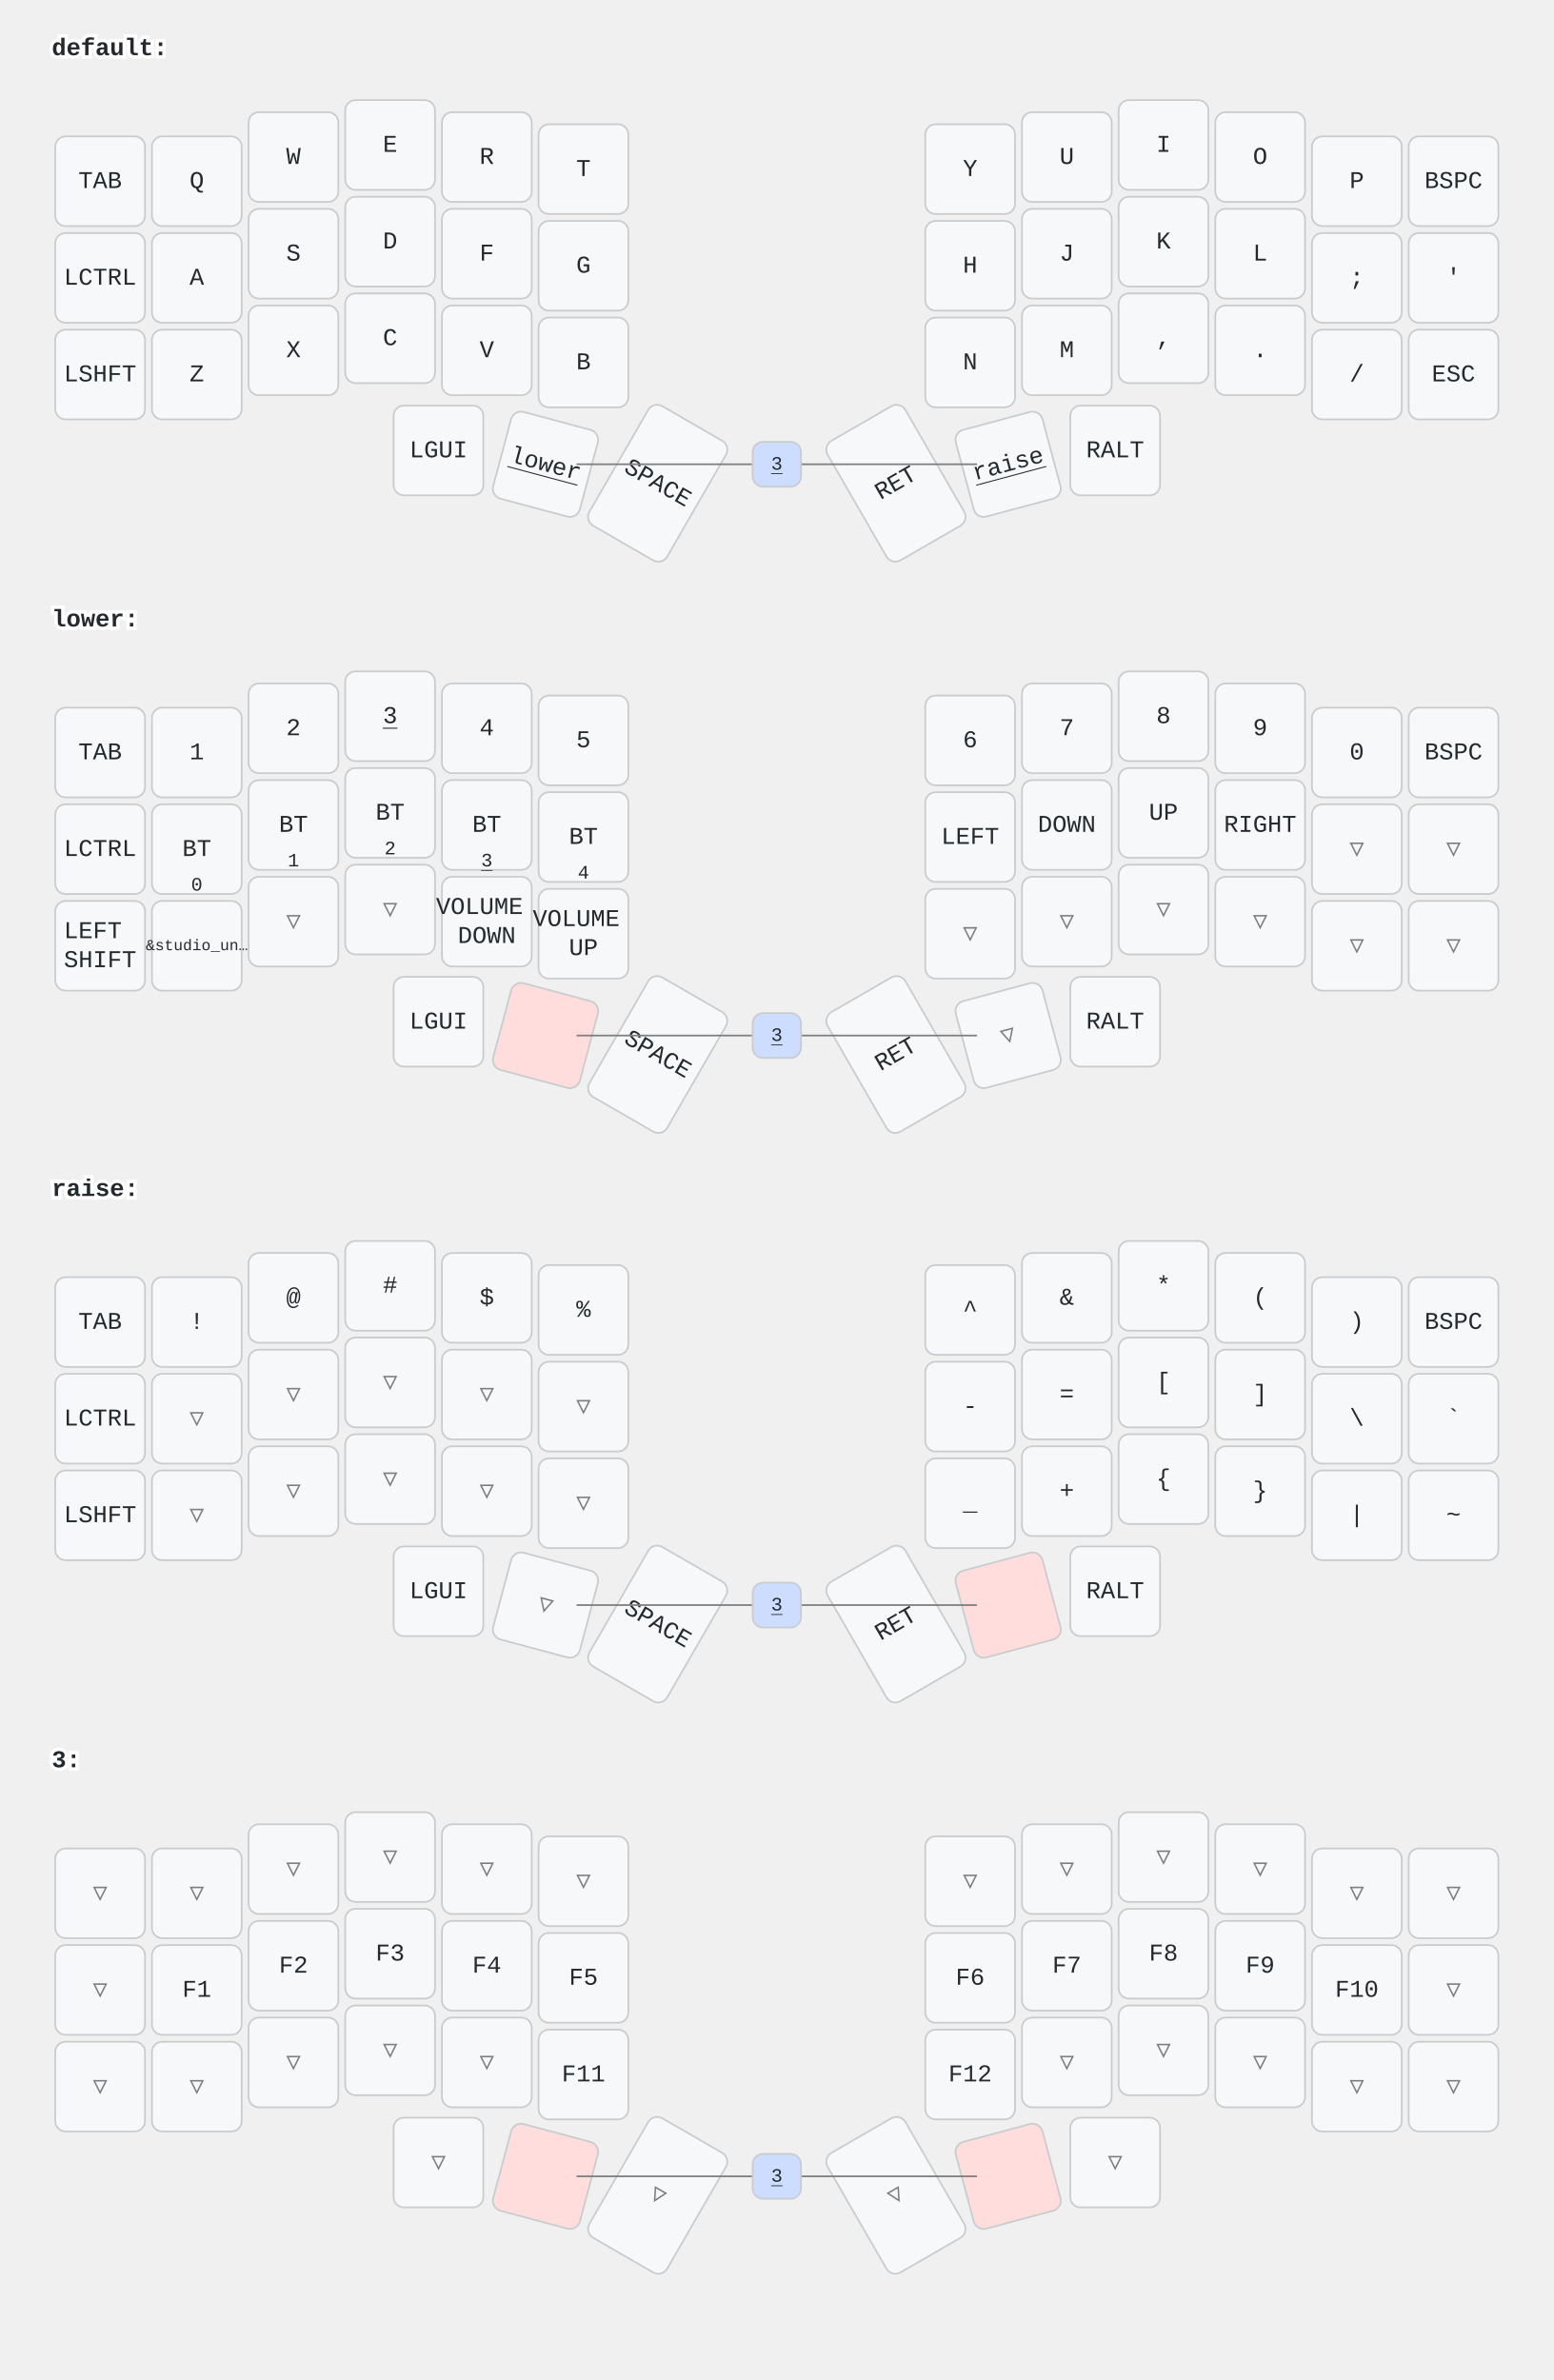
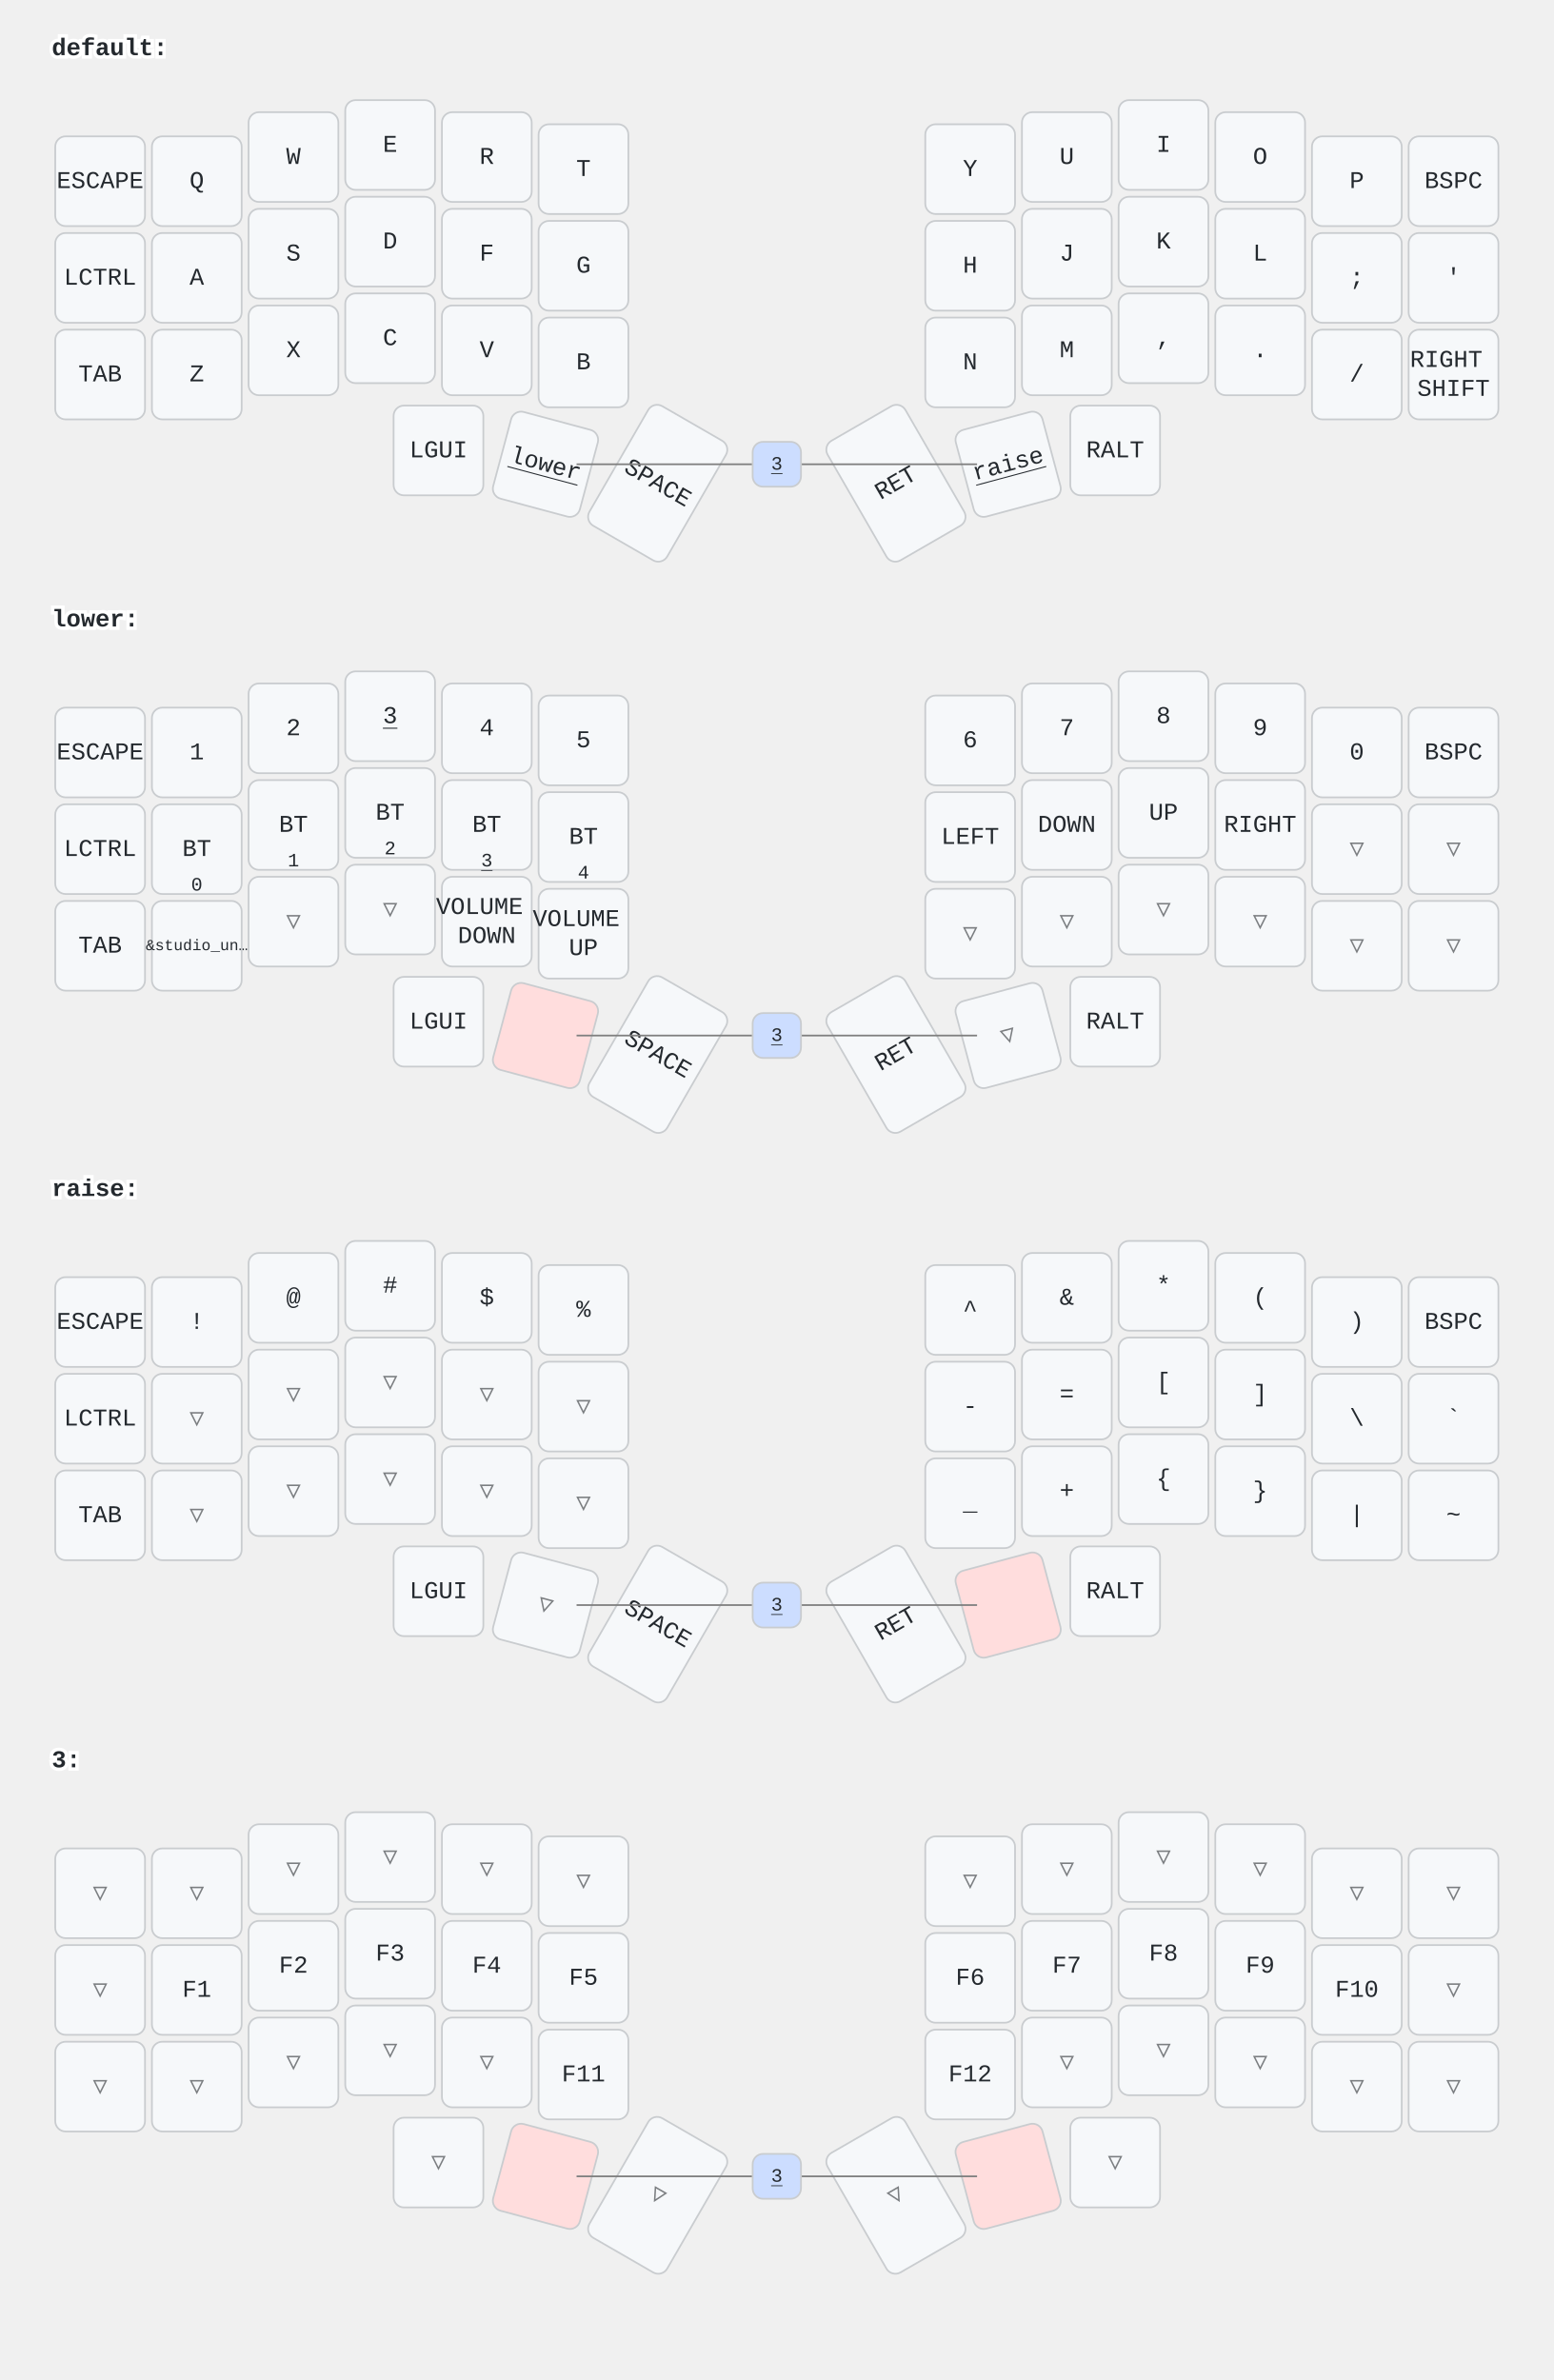
<svg xmlns="http://www.w3.org/2000/svg" width="900" height="1379" viewBox="0 0 900 1379" class="keymap">
  <style>/* inherit to force styles through use tags */
svg path {
    fill: inherit;
}

/* font and background color specifications */
svg.keymap {
    font-family: SFMono-Regular,Consolas,Liberation Mono,Menlo,monospace;
    font-size: 14px;
    font-kerning: normal;
    text-rendering: optimizeLegibility;
    fill: #24292e;
}

/* default key styling */
rect.key {
    fill: #f6f8fa;
}

rect.key, rect.combo {
    stroke: #c9cccf;
    stroke-width: 1;
}

/* default key side styling, only used is draw_key_sides is set */
rect.side {
    filter: brightness(90%);
}

/* color accent for combo boxes */
rect.combo, rect.combo-separate {
    fill: #cdf;
}

/* color accent for held keys */
rect.held, rect.combo.held {
    fill: #fdd;
}

/* color accent for ghost (optional) keys */
rect.ghost, rect.combo.ghost {
    stroke-dasharray: 4, 4;
    stroke-width: 2;
}

text {
    text-anchor: middle;
    dominant-baseline: middle;
}

/* styling for layer labels */
text.label {
    font-weight: bold;
    text-anchor: start;
    stroke: white;
    stroke-width: 4;
    paint-order: stroke;
}

/* styling for optional footer */
text.footer {
    text-anchor: end;
    dominant-baseline: auto;
    stroke: white;
    stroke-width: 4;
    paint-order: stroke;
}

/* styling for combo tap, and key non-tap label text */
text.combo, text.hold, text.shifted, text.left, text.right {
    font-size: 11px;
}

text.hold {
    text-anchor: middle;
    dominant-baseline: auto;
}

text.shifted {
    text-anchor: middle;
    dominant-baseline: hanging;
}

text.left {
    text-anchor: start;
}

text.right {
    text-anchor: end;
}

text.layer-activator {
    text-decoration: underline;
}

/* styling for hold/shifted label text in combo box */
text.combo.hold, text.combo.shifted, text.combo.left, text.combo.right {
    font-size: 8px;
}

/* lighter symbol for transparent keys */
text.trans {
    fill: #7b7e81;
}

/* styling for combo dendrons */
path.combo {
    stroke-width: 1;
    stroke: gray;
    fill: none;
}

/* Start Tabler Icons Cleanup */
/* cannot use height/width with glyphs */
.icon-tabler &gt; path {
    fill: inherit;
    stroke: inherit;
    stroke-width: 2;
}
/* hide tabler's default box */
.icon-tabler &gt; path[stroke="none"][fill="none"] {
    visibility: hidden;
}
/* End Tabler Icons Cleanup */
</style>
  <g transform="translate(30, 0)" class="layer-default">
    <text x="0" y="28" class="label" id="default">default:</text>
    <g transform="translate(0, 56)">
      <g transform="translate(28, 49)" class="key keypos-0">
        <rect rx="6" ry="6" x="-26" y="-26" width="52" height="52" class="key" />
+         <text x="0" y="0" class="key tap">ESCAPE</text>
+       </g>
+       <g transform="translate(84, 49)" class="key keypos-1">
+         <rect rx="6" ry="6" x="-26" y="-26" width="52" height="52" class="key" />
+         <text x="0" y="0" class="key tap">Q</text>
+       </g>
+       <g transform="translate(140, 35)" class="key keypos-2">
+         <rect rx="6" ry="6" x="-26" y="-26" width="52" height="52" class="key" />
+         <text x="0" y="0" class="key tap">W</text>
+       </g>
+       <g transform="translate(196, 28)" class="key keypos-3">
+         <rect rx="6" ry="6" x="-26" y="-26" width="52" height="52" class="key" />
+         <text x="0" y="0" class="key tap">E</text>
+       </g>
+       <g transform="translate(252, 35)" class="key keypos-4">
+         <rect rx="6" ry="6" x="-26" y="-26" width="52" height="52" class="key" />
+         <text x="0" y="0" class="key tap">R</text>
+       </g>
+       <g transform="translate(308, 42)" class="key keypos-5">
+         <rect rx="6" ry="6" x="-26" y="-26" width="52" height="52" class="key" />
+         <text x="0" y="0" class="key tap">T</text>
+       </g>
+       <g transform="translate(532, 42)" class="key keypos-6">
+         <rect rx="6" ry="6" x="-26" y="-26" width="52" height="52" class="key" />
+         <text x="0" y="0" class="key tap">Y</text>
+       </g>
+       <g transform="translate(588, 35)" class="key keypos-7">
+         <rect rx="6" ry="6" x="-26" y="-26" width="52" height="52" class="key" />
+         <text x="0" y="0" class="key tap">U</text>
+       </g>
+       <g transform="translate(644, 28)" class="key keypos-8">
+         <rect rx="6" ry="6" x="-26" y="-26" width="52" height="52" class="key" />
+         <text x="0" y="0" class="key tap">I</text>
+       </g>
+       <g transform="translate(700, 35)" class="key keypos-9">
+         <rect rx="6" ry="6" x="-26" y="-26" width="52" height="52" class="key" />
+         <text x="0" y="0" class="key tap">O</text>
+       </g>
+       <g transform="translate(756, 49)" class="key keypos-10">
+         <rect rx="6" ry="6" x="-26" y="-26" width="52" height="52" class="key" />
+         <text x="0" y="0" class="key tap">P</text>
+       </g>
+       <g transform="translate(812, 49)" class="key keypos-11">
+         <rect rx="6" ry="6" x="-26" y="-26" width="52" height="52" class="key" />
+         <text x="0" y="0" class="key tap">BSPC</text>
+       </g>
+       <g transform="translate(28, 105)" class="key keypos-12">
+         <rect rx="6" ry="6" x="-26" y="-26" width="52" height="52" class="key" />
+         <text x="0" y="0" class="key tap">LCTRL</text>
+       </g>
+       <g transform="translate(84, 105)" class="key keypos-13">
+         <rect rx="6" ry="6" x="-26" y="-26" width="52" height="52" class="key" />
+         <text x="0" y="0" class="key tap">A</text>
+       </g>
+       <g transform="translate(140, 91)" class="key keypos-14">
+         <rect rx="6" ry="6" x="-26" y="-26" width="52" height="52" class="key" />
+         <text x="0" y="0" class="key tap">S</text>
+       </g>
+       <g transform="translate(196, 84)" class="key keypos-15">
+         <rect rx="6" ry="6" x="-26" y="-26" width="52" height="52" class="key" />
+         <text x="0" y="0" class="key tap">D</text>
+       </g>
+       <g transform="translate(252, 91)" class="key keypos-16">
+         <rect rx="6" ry="6" x="-26" y="-26" width="52" height="52" class="key" />
+         <text x="0" y="0" class="key tap">F</text>
+       </g>
+       <g transform="translate(308, 98)" class="key keypos-17">
+         <rect rx="6" ry="6" x="-26" y="-26" width="52" height="52" class="key" />
+         <text x="0" y="0" class="key tap">G</text>
+       </g>
+       <g transform="translate(532, 98)" class="key keypos-18">
+         <rect rx="6" ry="6" x="-26" y="-26" width="52" height="52" class="key" />
+         <text x="0" y="0" class="key tap">H</text>
+       </g>
+       <g transform="translate(588, 91)" class="key keypos-19">
+         <rect rx="6" ry="6" x="-26" y="-26" width="52" height="52" class="key" />
+         <text x="0" y="0" class="key tap">J</text>
+       </g>
+       <g transform="translate(644, 84)" class="key keypos-20">
+         <rect rx="6" ry="6" x="-26" y="-26" width="52" height="52" class="key" />
+         <text x="0" y="0" class="key tap">K</text>
+       </g>
+       <g transform="translate(700, 91)" class="key keypos-21">
+         <rect rx="6" ry="6" x="-26" y="-26" width="52" height="52" class="key" />
+         <text x="0" y="0" class="key tap">L</text>
+       </g>
+       <g transform="translate(756, 105)" class="key keypos-22">
+         <rect rx="6" ry="6" x="-26" y="-26" width="52" height="52" class="key" />
+         <text x="0" y="0" class="key tap">;</text>
+       </g>
+       <g transform="translate(812, 105)" class="key keypos-23">
+         <rect rx="6" ry="6" x="-26" y="-26" width="52" height="52" class="key" />
+         <text x="0" y="0" class="key tap">'</text>
+       </g>
+       <g transform="translate(28, 161)" class="key keypos-24">
+         <rect rx="6" ry="6" x="-26" y="-26" width="52" height="52" class="key" />
        <text x="0" y="0" class="key tap">TAB</text>
      </g>
-       <g transform="translate(84, 49)" class="key keypos-1">
-         <rect rx="6" ry="6" x="-26" y="-26" width="52" height="52" class="key" />
-         <text x="0" y="0" class="key tap">Q</text>
-       </g>
-       <g transform="translate(140, 35)" class="key keypos-2">
-         <rect rx="6" ry="6" x="-26" y="-26" width="52" height="52" class="key" />
-         <text x="0" y="0" class="key tap">W</text>
-       </g>
-       <g transform="translate(196, 28)" class="key keypos-3">
-         <rect rx="6" ry="6" x="-26" y="-26" width="52" height="52" class="key" />
-         <text x="0" y="0" class="key tap">E</text>
-       </g>
-       <g transform="translate(252, 35)" class="key keypos-4">
-         <rect rx="6" ry="6" x="-26" y="-26" width="52" height="52" class="key" />
-         <text x="0" y="0" class="key tap">R</text>
-       </g>
-       <g transform="translate(308, 42)" class="key keypos-5">
-         <rect rx="6" ry="6" x="-26" y="-26" width="52" height="52" class="key" />
-         <text x="0" y="0" class="key tap">T</text>
-       </g>
-       <g transform="translate(532, 42)" class="key keypos-6">
-         <rect rx="6" ry="6" x="-26" y="-26" width="52" height="52" class="key" />
-         <text x="0" y="0" class="key tap">Y</text>
-       </g>
-       <g transform="translate(588, 35)" class="key keypos-7">
-         <rect rx="6" ry="6" x="-26" y="-26" width="52" height="52" class="key" />
-         <text x="0" y="0" class="key tap">U</text>
-       </g>
-       <g transform="translate(644, 28)" class="key keypos-8">
-         <rect rx="6" ry="6" x="-26" y="-26" width="52" height="52" class="key" />
-         <text x="0" y="0" class="key tap">I</text>
-       </g>
-       <g transform="translate(700, 35)" class="key keypos-9">
-         <rect rx="6" ry="6" x="-26" y="-26" width="52" height="52" class="key" />
-         <text x="0" y="0" class="key tap">O</text>
-       </g>
-       <g transform="translate(756, 49)" class="key keypos-10">
-         <rect rx="6" ry="6" x="-26" y="-26" width="52" height="52" class="key" />
-         <text x="0" y="0" class="key tap">P</text>
-       </g>
-       <g transform="translate(812, 49)" class="key keypos-11">
-         <rect rx="6" ry="6" x="-26" y="-26" width="52" height="52" class="key" />
-         <text x="0" y="0" class="key tap">BSPC</text>
-       </g>
-       <g transform="translate(28, 105)" class="key keypos-12">
-         <rect rx="6" ry="6" x="-26" y="-26" width="52" height="52" class="key" />
-         <text x="0" y="0" class="key tap">LCTRL</text>
-       </g>
-       <g transform="translate(84, 105)" class="key keypos-13">
-         <rect rx="6" ry="6" x="-26" y="-26" width="52" height="52" class="key" />
-         <text x="0" y="0" class="key tap">A</text>
-       </g>
-       <g transform="translate(140, 91)" class="key keypos-14">
-         <rect rx="6" ry="6" x="-26" y="-26" width="52" height="52" class="key" />
-         <text x="0" y="0" class="key tap">S</text>
-       </g>
-       <g transform="translate(196, 84)" class="key keypos-15">
-         <rect rx="6" ry="6" x="-26" y="-26" width="52" height="52" class="key" />
-         <text x="0" y="0" class="key tap">D</text>
-       </g>
-       <g transform="translate(252, 91)" class="key keypos-16">
-         <rect rx="6" ry="6" x="-26" y="-26" width="52" height="52" class="key" />
-         <text x="0" y="0" class="key tap">F</text>
-       </g>
-       <g transform="translate(308, 98)" class="key keypos-17">
-         <rect rx="6" ry="6" x="-26" y="-26" width="52" height="52" class="key" />
-         <text x="0" y="0" class="key tap">G</text>
-       </g>
-       <g transform="translate(532, 98)" class="key keypos-18">
-         <rect rx="6" ry="6" x="-26" y="-26" width="52" height="52" class="key" />
-         <text x="0" y="0" class="key tap">H</text>
-       </g>
-       <g transform="translate(588, 91)" class="key keypos-19">
-         <rect rx="6" ry="6" x="-26" y="-26" width="52" height="52" class="key" />
-         <text x="0" y="0" class="key tap">J</text>
-       </g>
-       <g transform="translate(644, 84)" class="key keypos-20">
-         <rect rx="6" ry="6" x="-26" y="-26" width="52" height="52" class="key" />
-         <text x="0" y="0" class="key tap">K</text>
-       </g>
-       <g transform="translate(700, 91)" class="key keypos-21">
-         <rect rx="6" ry="6" x="-26" y="-26" width="52" height="52" class="key" />
-         <text x="0" y="0" class="key tap">L</text>
-       </g>
-       <g transform="translate(756, 105)" class="key keypos-22">
-         <rect rx="6" ry="6" x="-26" y="-26" width="52" height="52" class="key" />
-         <text x="0" y="0" class="key tap">;</text>
-       </g>
-       <g transform="translate(812, 105)" class="key keypos-23">
-         <rect rx="6" ry="6" x="-26" y="-26" width="52" height="52" class="key" />
-         <text x="0" y="0" class="key tap">'</text>
-       </g>
-       <g transform="translate(28, 161)" class="key keypos-24">
-         <rect rx="6" ry="6" x="-26" y="-26" width="52" height="52" class="key" />
-         <text x="0" y="0" class="key tap">LSHFT</text>
-       </g>
      <g transform="translate(84, 161)" class="key keypos-25">
        <rect rx="6" ry="6" x="-26" y="-26" width="52" height="52" class="key" />
        <text x="0" y="0" class="key tap">Z</text>
      </g>
      <g transform="translate(140, 147)" class="key keypos-26">
        <rect rx="6" ry="6" x="-26" y="-26" width="52" height="52" class="key" />
        <text x="0" y="0" class="key tap">X</text>
      </g>
      <g transform="translate(196, 140)" class="key keypos-27">
        <rect rx="6" ry="6" x="-26" y="-26" width="52" height="52" class="key" />
        <text x="0" y="0" class="key tap">C</text>
      </g>
      <g transform="translate(252, 147)" class="key keypos-28">
        <rect rx="6" ry="6" x="-26" y="-26" width="52" height="52" class="key" />
        <text x="0" y="0" class="key tap">V</text>
      </g>
      <g transform="translate(308, 154)" class="key keypos-29">
        <rect rx="6" ry="6" x="-26" y="-26" width="52" height="52" class="key" />
        <text x="0" y="0" class="key tap">B</text>
      </g>
      <g transform="translate(532, 154)" class="key keypos-30">
        <rect rx="6" ry="6" x="-26" y="-26" width="52" height="52" class="key" />
        <text x="0" y="0" class="key tap">N</text>
      </g>
      <g transform="translate(588, 147)" class="key keypos-31">
        <rect rx="6" ry="6" x="-26" y="-26" width="52" height="52" class="key" />
        <text x="0" y="0" class="key tap">M</text>
      </g>
      <g transform="translate(644, 140)" class="key keypos-32">
        <rect rx="6" ry="6" x="-26" y="-26" width="52" height="52" class="key" />
        <text x="0" y="0" class="key tap">,</text>
      </g>
      <g transform="translate(700, 147)" class="key keypos-33">
        <rect rx="6" ry="6" x="-26" y="-26" width="52" height="52" class="key" />
        <text x="0" y="0" class="key tap">.</text>
      </g>
      <g transform="translate(756, 161)" class="key keypos-34">
        <rect rx="6" ry="6" x="-26" y="-26" width="52" height="52" class="key" />
        <text x="0" y="0" class="key tap">/</text>
      </g>
      <g transform="translate(812, 161)" class="key keypos-35">
        <rect rx="6" ry="6" x="-26" y="-26" width="52" height="52" class="key" />
-         <text x="0" y="0" class="key tap">ESC</text>
+         <text x="0" y="0" class="key tap">
+           <tspan x="0" dy="-0.6em">RIGHT</tspan>
+           <tspan x="0" dy="1.2em">SHIFT</tspan>
+         </text>
      </g>
      <g transform="translate(224, 205)" class="key keypos-36">
        <rect rx="6" ry="6" x="-26" y="-26" width="52" height="52" class="key" />
        <text x="0" y="0" class="key tap">LGUI</text>
      </g>
      <g transform="translate(286, 213) rotate(15.0)" class="key keypos-37">
        <rect rx="6" ry="6" x="-26" y="-26" width="52" height="52" class="key" />
        <a href="#lower">
          <text x="0" y="0" class="key tap layer-activator">lower</text>
        </a>
      </g>
      <g transform="translate(351, 224) rotate(30.0)" class="key keypos-38">
        <rect rx="6" ry="6" x="-26" y="-40" width="52" height="80" class="key" />
        <text x="0" y="0" class="key tap">SPACE</text>
      </g>
      <g transform="translate(489, 224) rotate(-30.0)" class="key keypos-39">
        <rect rx="6" ry="6" x="-26" y="-40" width="52" height="80" class="key" />
        <text x="0" y="0" class="key tap">RET</text>
      </g>
      <g transform="translate(554, 213) rotate(-15.0)" class="key keypos-40">
        <rect rx="6" ry="6" x="-26" y="-26" width="52" height="52" class="key" />
        <a href="#raise">
          <text x="0" y="0" class="key tap layer-activator">raise</text>
        </a>
      </g>
      <g transform="translate(616, 205)" class="key keypos-41">
        <rect rx="6" ry="6" x="-26" y="-26" width="52" height="52" class="key" />
        <text x="0" y="0" class="key tap">RALT</text>
      </g>
      <g class="combo combopos-0">
        <path d="M420,213 l-116,0" class="combo" />
        <path d="M420,213 l116,0" class="combo" />
        <rect rx="6" ry="6" x="406" y="200" width="28" height="26" class="combo" />
        <a href="#x_x">
          <text x="420" y="213" class="combo tap layer-activator">3</text>
        </a>
      </g>
    </g>
  </g>
  <g transform="translate(30, 331)" class="layer-lower">
    <text x="0" y="28" class="label" id="lower">lower:</text>
    <g transform="translate(0, 56)">
      <g transform="translate(28, 49)" class="key keypos-0">
        <rect rx="6" ry="6" x="-26" y="-26" width="52" height="52" class="key" />
-         <text x="0" y="0" class="key tap">TAB</text>
+         <text x="0" y="0" class="key tap">ESCAPE</text>
      </g>
      <g transform="translate(84, 49)" class="key keypos-1">
        <rect rx="6" ry="6" x="-26" y="-26" width="52" height="52" class="key" />
        <text x="0" y="0" class="key tap">1</text>
      </g>
      <g transform="translate(140, 35)" class="key keypos-2">
        <rect rx="6" ry="6" x="-26" y="-26" width="52" height="52" class="key" />
        <text x="0" y="0" class="key tap">2</text>
      </g>
      <g transform="translate(196, 28)" class="key keypos-3">
        <rect rx="6" ry="6" x="-26" y="-26" width="52" height="52" class="key" />
        <a href="#x_x">
          <text x="0" y="0" class="key tap layer-activator">3</text>
        </a>
      </g>
      <g transform="translate(252, 35)" class="key keypos-4">
        <rect rx="6" ry="6" x="-26" y="-26" width="52" height="52" class="key" />
        <text x="0" y="0" class="key tap">4</text>
      </g>
      <g transform="translate(308, 42)" class="key keypos-5">
        <rect rx="6" ry="6" x="-26" y="-26" width="52" height="52" class="key" />
        <text x="0" y="0" class="key tap">5</text>
      </g>
      <g transform="translate(532, 42)" class="key keypos-6">
        <rect rx="6" ry="6" x="-26" y="-26" width="52" height="52" class="key" />
        <text x="0" y="0" class="key tap">6</text>
      </g>
      <g transform="translate(588, 35)" class="key keypos-7">
        <rect rx="6" ry="6" x="-26" y="-26" width="52" height="52" class="key" />
        <text x="0" y="0" class="key tap">7</text>
      </g>
      <g transform="translate(644, 28)" class="key keypos-8">
        <rect rx="6" ry="6" x="-26" y="-26" width="52" height="52" class="key" />
        <text x="0" y="0" class="key tap">8</text>
      </g>
      <g transform="translate(700, 35)" class="key keypos-9">
        <rect rx="6" ry="6" x="-26" y="-26" width="52" height="52" class="key" />
        <text x="0" y="0" class="key tap">9</text>
      </g>
      <g transform="translate(756, 49)" class="key keypos-10">
        <rect rx="6" ry="6" x="-26" y="-26" width="52" height="52" class="key" />
        <text x="0" y="0" class="key tap">0</text>
      </g>
      <g transform="translate(812, 49)" class="key keypos-11">
        <rect rx="6" ry="6" x="-26" y="-26" width="52" height="52" class="key" />
        <text x="0" y="0" class="key tap">BSPC</text>
      </g>
      <g transform="translate(28, 105)" class="key keypos-12">
        <rect rx="6" ry="6" x="-26" y="-26" width="52" height="52" class="key" />
        <text x="0" y="0" class="key tap">LCTRL</text>
      </g>
      <g transform="translate(84, 105)" class="key keypos-13">
        <rect rx="6" ry="6" x="-26" y="-26" width="52" height="52" class="key" />
        <text x="0" y="0" class="key tap">BT</text>
        <text x="0" y="24" class="key hold">0</text>
      </g>
      <g transform="translate(140, 91)" class="key keypos-14">
        <rect rx="6" ry="6" x="-26" y="-26" width="52" height="52" class="key" />
        <text x="0" y="0" class="key tap">BT</text>
        <text x="0" y="24" class="key hold">1</text>
      </g>
      <g transform="translate(196, 84)" class="key keypos-15">
        <rect rx="6" ry="6" x="-26" y="-26" width="52" height="52" class="key" />
        <text x="0" y="0" class="key tap">BT</text>
        <text x="0" y="24" class="key hold">2</text>
      </g>
      <g transform="translate(252, 91)" class="key keypos-16">
        <rect rx="6" ry="6" x="-26" y="-26" width="52" height="52" class="key" />
        <text x="0" y="0" class="key tap">BT</text>
        <a href="#x_x">
          <text x="0" y="24" class="key hold layer-activator">3</text>
        </a>
      </g>
      <g transform="translate(308, 98)" class="key keypos-17">
        <rect rx="6" ry="6" x="-26" y="-26" width="52" height="52" class="key" />
        <text x="0" y="0" class="key tap">BT</text>
        <text x="0" y="24" class="key hold">4</text>
      </g>
      <g transform="translate(532, 98)" class="key keypos-18">
        <rect rx="6" ry="6" x="-26" y="-26" width="52" height="52" class="key" />
        <text x="0" y="0" class="key tap">LEFT</text>
      </g>
      <g transform="translate(588, 91)" class="key keypos-19">
        <rect rx="6" ry="6" x="-26" y="-26" width="52" height="52" class="key" />
        <text x="0" y="0" class="key tap">DOWN</text>
      </g>
      <g transform="translate(644, 84)" class="key keypos-20">
        <rect rx="6" ry="6" x="-26" y="-26" width="52" height="52" class="key" />
        <text x="0" y="0" class="key tap">UP</text>
      </g>
      <g transform="translate(700, 91)" class="key keypos-21">
        <rect rx="6" ry="6" x="-26" y="-26" width="52" height="52" class="key" />
        <text x="0" y="0" class="key tap">RIGHT</text>
      </g>
      <g transform="translate(756, 105)" class="key trans keypos-22">
        <rect rx="6" ry="6" x="-26" y="-26" width="52" height="52" class="key trans" />
        <text x="0" y="0" class="key trans tap">▽</text>
      </g>
      <g transform="translate(812, 105)" class="key trans keypos-23">
        <rect rx="6" ry="6" x="-26" y="-26" width="52" height="52" class="key trans" />
        <text x="0" y="0" class="key trans tap">▽</text>
      </g>
      <g transform="translate(28, 161)" class="key keypos-24">
        <rect rx="6" ry="6" x="-26" y="-26" width="52" height="52" class="key" />
-         <text x="0" y="0" class="key tap">
-           <tspan x="0" dy="-0.6em">LEFT</tspan>
-           <tspan x="0" dy="1.2em">SHIFT</tspan>
-         </text>
+         <text x="0" y="0" class="key tap">TAB</text>
      </g>
      <g transform="translate(84, 161)" class="key keypos-25">
        <rect rx="6" ry="6" x="-26" y="-26" width="52" height="52" class="key" />
        <text x="0" y="0" class="key tap">
          <tspan style="font-size: 64%">&amp;studio_un…</tspan>
        </text>
      </g>
      <g transform="translate(140, 147)" class="key trans keypos-26">
        <rect rx="6" ry="6" x="-26" y="-26" width="52" height="52" class="key trans" />
        <text x="0" y="0" class="key trans tap">▽</text>
      </g>
      <g transform="translate(196, 140)" class="key trans keypos-27">
        <rect rx="6" ry="6" x="-26" y="-26" width="52" height="52" class="key trans" />
        <text x="0" y="0" class="key trans tap">▽</text>
      </g>
      <g transform="translate(252, 147)" class="key keypos-28">
        <rect rx="6" ry="6" x="-26" y="-26" width="52" height="52" class="key" />
        <text x="0" y="0" class="key tap">
          <tspan x="0" dy="-0.6em">VOLUME</tspan>
          <tspan x="0" dy="1.2em">DOWN</tspan>
        </text>
      </g>
      <g transform="translate(308, 154)" class="key keypos-29">
        <rect rx="6" ry="6" x="-26" y="-26" width="52" height="52" class="key" />
        <text x="0" y="0" class="key tap">
          <tspan x="0" dy="-0.6em">VOLUME</tspan>
          <tspan x="0" dy="1.2em">UP</tspan>
        </text>
      </g>
      <g transform="translate(532, 154)" class="key trans keypos-30">
        <rect rx="6" ry="6" x="-26" y="-26" width="52" height="52" class="key trans" />
        <text x="0" y="0" class="key trans tap">▽</text>
      </g>
      <g transform="translate(588, 147)" class="key trans keypos-31">
        <rect rx="6" ry="6" x="-26" y="-26" width="52" height="52" class="key trans" />
        <text x="0" y="0" class="key trans tap">▽</text>
      </g>
      <g transform="translate(644, 140)" class="key trans keypos-32">
        <rect rx="6" ry="6" x="-26" y="-26" width="52" height="52" class="key trans" />
        <text x="0" y="0" class="key trans tap">▽</text>
      </g>
      <g transform="translate(700, 147)" class="key trans keypos-33">
        <rect rx="6" ry="6" x="-26" y="-26" width="52" height="52" class="key trans" />
        <text x="0" y="0" class="key trans tap">▽</text>
      </g>
      <g transform="translate(756, 161)" class="key trans keypos-34">
        <rect rx="6" ry="6" x="-26" y="-26" width="52" height="52" class="key trans" />
        <text x="0" y="0" class="key trans tap">▽</text>
      </g>
      <g transform="translate(812, 161)" class="key trans keypos-35">
        <rect rx="6" ry="6" x="-26" y="-26" width="52" height="52" class="key trans" />
        <text x="0" y="0" class="key trans tap">▽</text>
      </g>
      <g transform="translate(224, 205)" class="key keypos-36">
        <rect rx="6" ry="6" x="-26" y="-26" width="52" height="52" class="key" />
        <text x="0" y="0" class="key tap">LGUI</text>
      </g>
      <g transform="translate(286, 213) rotate(15.0)" class="key held keypos-37">
        <rect rx="6" ry="6" x="-26" y="-26" width="52" height="52" class="key held" />
      </g>
      <g transform="translate(351, 224) rotate(30.0)" class="key keypos-38">
        <rect rx="6" ry="6" x="-26" y="-40" width="52" height="80" class="key" />
        <text x="0" y="0" class="key tap">SPACE</text>
      </g>
      <g transform="translate(489, 224) rotate(-30.0)" class="key keypos-39">
        <rect rx="6" ry="6" x="-26" y="-40" width="52" height="80" class="key" />
        <text x="0" y="0" class="key tap">RET</text>
      </g>
      <g transform="translate(554, 213) rotate(-15.0)" class="key trans keypos-40">
        <rect rx="6" ry="6" x="-26" y="-26" width="52" height="52" class="key trans" />
        <text x="0" y="0" class="key trans tap">▽</text>
      </g>
      <g transform="translate(616, 205)" class="key keypos-41">
        <rect rx="6" ry="6" x="-26" y="-26" width="52" height="52" class="key" />
        <text x="0" y="0" class="key tap">RALT</text>
      </g>
      <g class="combo combopos-0">
        <path d="M420,213 l-116,0" class="combo" />
        <path d="M420,213 l116,0" class="combo" />
        <rect rx="6" ry="6" x="406" y="200" width="28" height="26" class="combo" />
        <a href="#x_x">
          <text x="420" y="213" class="combo tap layer-activator">3</text>
        </a>
      </g>
    </g>
  </g>
  <g transform="translate(30, 661)" class="layer-raise">
    <text x="0" y="28" class="label" id="raise">raise:</text>
    <g transform="translate(0, 56)">
      <g transform="translate(28, 49)" class="key keypos-0">
        <rect rx="6" ry="6" x="-26" y="-26" width="52" height="52" class="key" />
+         <text x="0" y="0" class="key tap">ESCAPE</text>
+       </g>
+       <g transform="translate(84, 49)" class="key keypos-1">
+         <rect rx="6" ry="6" x="-26" y="-26" width="52" height="52" class="key" />
+         <text x="0" y="0" class="key tap">!</text>
+       </g>
+       <g transform="translate(140, 35)" class="key keypos-2">
+         <rect rx="6" ry="6" x="-26" y="-26" width="52" height="52" class="key" />
+         <text x="0" y="0" class="key tap">@</text>
+       </g>
+       <g transform="translate(196, 28)" class="key keypos-3">
+         <rect rx="6" ry="6" x="-26" y="-26" width="52" height="52" class="key" />
+         <text x="0" y="0" class="key tap">#</text>
+       </g>
+       <g transform="translate(252, 35)" class="key keypos-4">
+         <rect rx="6" ry="6" x="-26" y="-26" width="52" height="52" class="key" />
+         <text x="0" y="0" class="key tap">$</text>
+       </g>
+       <g transform="translate(308, 42)" class="key keypos-5">
+         <rect rx="6" ry="6" x="-26" y="-26" width="52" height="52" class="key" />
+         <text x="0" y="0" class="key tap">%</text>
+       </g>
+       <g transform="translate(532, 42)" class="key keypos-6">
+         <rect rx="6" ry="6" x="-26" y="-26" width="52" height="52" class="key" />
+         <text x="0" y="0" class="key tap">^</text>
+       </g>
+       <g transform="translate(588, 35)" class="key keypos-7">
+         <rect rx="6" ry="6" x="-26" y="-26" width="52" height="52" class="key" />
+         <text x="0" y="0" class="key tap">&amp;</text>
+       </g>
+       <g transform="translate(644, 28)" class="key keypos-8">
+         <rect rx="6" ry="6" x="-26" y="-26" width="52" height="52" class="key" />
+         <text x="0" y="0" class="key tap">*</text>
+       </g>
+       <g transform="translate(700, 35)" class="key keypos-9">
+         <rect rx="6" ry="6" x="-26" y="-26" width="52" height="52" class="key" />
+         <text x="0" y="0" class="key tap">(</text>
+       </g>
+       <g transform="translate(756, 49)" class="key keypos-10">
+         <rect rx="6" ry="6" x="-26" y="-26" width="52" height="52" class="key" />
+         <text x="0" y="0" class="key tap">)</text>
+       </g>
+       <g transform="translate(812, 49)" class="key keypos-11">
+         <rect rx="6" ry="6" x="-26" y="-26" width="52" height="52" class="key" />
+         <text x="0" y="0" class="key tap">BSPC</text>
+       </g>
+       <g transform="translate(28, 105)" class="key keypos-12">
+         <rect rx="6" ry="6" x="-26" y="-26" width="52" height="52" class="key" />
+         <text x="0" y="0" class="key tap">LCTRL</text>
+       </g>
+       <g transform="translate(84, 105)" class="key trans keypos-13">
+         <rect rx="6" ry="6" x="-26" y="-26" width="52" height="52" class="key trans" />
+         <text x="0" y="0" class="key trans tap">▽</text>
+       </g>
+       <g transform="translate(140, 91)" class="key trans keypos-14">
+         <rect rx="6" ry="6" x="-26" y="-26" width="52" height="52" class="key trans" />
+         <text x="0" y="0" class="key trans tap">▽</text>
+       </g>
+       <g transform="translate(196, 84)" class="key trans keypos-15">
+         <rect rx="6" ry="6" x="-26" y="-26" width="52" height="52" class="key trans" />
+         <text x="0" y="0" class="key trans tap">▽</text>
+       </g>
+       <g transform="translate(252, 91)" class="key trans keypos-16">
+         <rect rx="6" ry="6" x="-26" y="-26" width="52" height="52" class="key trans" />
+         <text x="0" y="0" class="key trans tap">▽</text>
+       </g>
+       <g transform="translate(308, 98)" class="key trans keypos-17">
+         <rect rx="6" ry="6" x="-26" y="-26" width="52" height="52" class="key trans" />
+         <text x="0" y="0" class="key trans tap">▽</text>
+       </g>
+       <g transform="translate(532, 98)" class="key keypos-18">
+         <rect rx="6" ry="6" x="-26" y="-26" width="52" height="52" class="key" />
+         <text x="0" y="0" class="key tap">-</text>
+       </g>
+       <g transform="translate(588, 91)" class="key keypos-19">
+         <rect rx="6" ry="6" x="-26" y="-26" width="52" height="52" class="key" />
+         <text x="0" y="0" class="key tap">=</text>
+       </g>
+       <g transform="translate(644, 84)" class="key keypos-20">
+         <rect rx="6" ry="6" x="-26" y="-26" width="52" height="52" class="key" />
+         <text x="0" y="0" class="key tap">[</text>
+       </g>
+       <g transform="translate(700, 91)" class="key keypos-21">
+         <rect rx="6" ry="6" x="-26" y="-26" width="52" height="52" class="key" />
+         <text x="0" y="0" class="key tap">]</text>
+       </g>
+       <g transform="translate(756, 105)" class="key keypos-22">
+         <rect rx="6" ry="6" x="-26" y="-26" width="52" height="52" class="key" />
+         <text x="0" y="0" class="key tap">\</text>
+       </g>
+       <g transform="translate(812, 105)" class="key keypos-23">
+         <rect rx="6" ry="6" x="-26" y="-26" width="52" height="52" class="key" />
+         <text x="0" y="0" class="key tap">`</text>
+       </g>
+       <g transform="translate(28, 161)" class="key keypos-24">
+         <rect rx="6" ry="6" x="-26" y="-26" width="52" height="52" class="key" />
        <text x="0" y="0" class="key tap">TAB</text>
-       </g>
-       <g transform="translate(84, 49)" class="key keypos-1">
-         <rect rx="6" ry="6" x="-26" y="-26" width="52" height="52" class="key" />
-         <text x="0" y="0" class="key tap">!</text>
-       </g>
-       <g transform="translate(140, 35)" class="key keypos-2">
-         <rect rx="6" ry="6" x="-26" y="-26" width="52" height="52" class="key" />
-         <text x="0" y="0" class="key tap">@</text>
-       </g>
-       <g transform="translate(196, 28)" class="key keypos-3">
-         <rect rx="6" ry="6" x="-26" y="-26" width="52" height="52" class="key" />
-         <text x="0" y="0" class="key tap">#</text>
-       </g>
-       <g transform="translate(252, 35)" class="key keypos-4">
-         <rect rx="6" ry="6" x="-26" y="-26" width="52" height="52" class="key" />
-         <text x="0" y="0" class="key tap">$</text>
-       </g>
-       <g transform="translate(308, 42)" class="key keypos-5">
-         <rect rx="6" ry="6" x="-26" y="-26" width="52" height="52" class="key" />
-         <text x="0" y="0" class="key tap">%</text>
-       </g>
-       <g transform="translate(532, 42)" class="key keypos-6">
-         <rect rx="6" ry="6" x="-26" y="-26" width="52" height="52" class="key" />
-         <text x="0" y="0" class="key tap">^</text>
-       </g>
-       <g transform="translate(588, 35)" class="key keypos-7">
-         <rect rx="6" ry="6" x="-26" y="-26" width="52" height="52" class="key" />
-         <text x="0" y="0" class="key tap">&amp;</text>
-       </g>
-       <g transform="translate(644, 28)" class="key keypos-8">
-         <rect rx="6" ry="6" x="-26" y="-26" width="52" height="52" class="key" />
-         <text x="0" y="0" class="key tap">*</text>
-       </g>
-       <g transform="translate(700, 35)" class="key keypos-9">
-         <rect rx="6" ry="6" x="-26" y="-26" width="52" height="52" class="key" />
-         <text x="0" y="0" class="key tap">(</text>
-       </g>
-       <g transform="translate(756, 49)" class="key keypos-10">
-         <rect rx="6" ry="6" x="-26" y="-26" width="52" height="52" class="key" />
-         <text x="0" y="0" class="key tap">)</text>
-       </g>
-       <g transform="translate(812, 49)" class="key keypos-11">
-         <rect rx="6" ry="6" x="-26" y="-26" width="52" height="52" class="key" />
-         <text x="0" y="0" class="key tap">BSPC</text>
-       </g>
-       <g transform="translate(28, 105)" class="key keypos-12">
-         <rect rx="6" ry="6" x="-26" y="-26" width="52" height="52" class="key" />
-         <text x="0" y="0" class="key tap">LCTRL</text>
-       </g>
-       <g transform="translate(84, 105)" class="key trans keypos-13">
-         <rect rx="6" ry="6" x="-26" y="-26" width="52" height="52" class="key trans" />
-         <text x="0" y="0" class="key trans tap">▽</text>
-       </g>
-       <g transform="translate(140, 91)" class="key trans keypos-14">
-         <rect rx="6" ry="6" x="-26" y="-26" width="52" height="52" class="key trans" />
-         <text x="0" y="0" class="key trans tap">▽</text>
-       </g>
-       <g transform="translate(196, 84)" class="key trans keypos-15">
-         <rect rx="6" ry="6" x="-26" y="-26" width="52" height="52" class="key trans" />
-         <text x="0" y="0" class="key trans tap">▽</text>
-       </g>
-       <g transform="translate(252, 91)" class="key trans keypos-16">
-         <rect rx="6" ry="6" x="-26" y="-26" width="52" height="52" class="key trans" />
-         <text x="0" y="0" class="key trans tap">▽</text>
-       </g>
-       <g transform="translate(308, 98)" class="key trans keypos-17">
-         <rect rx="6" ry="6" x="-26" y="-26" width="52" height="52" class="key trans" />
-         <text x="0" y="0" class="key trans tap">▽</text>
-       </g>
-       <g transform="translate(532, 98)" class="key keypos-18">
-         <rect rx="6" ry="6" x="-26" y="-26" width="52" height="52" class="key" />
-         <text x="0" y="0" class="key tap">-</text>
-       </g>
-       <g transform="translate(588, 91)" class="key keypos-19">
-         <rect rx="6" ry="6" x="-26" y="-26" width="52" height="52" class="key" />
-         <text x="0" y="0" class="key tap">=</text>
-       </g>
-       <g transform="translate(644, 84)" class="key keypos-20">
-         <rect rx="6" ry="6" x="-26" y="-26" width="52" height="52" class="key" />
-         <text x="0" y="0" class="key tap">[</text>
-       </g>
-       <g transform="translate(700, 91)" class="key keypos-21">
-         <rect rx="6" ry="6" x="-26" y="-26" width="52" height="52" class="key" />
-         <text x="0" y="0" class="key tap">]</text>
-       </g>
-       <g transform="translate(756, 105)" class="key keypos-22">
-         <rect rx="6" ry="6" x="-26" y="-26" width="52" height="52" class="key" />
-         <text x="0" y="0" class="key tap">\</text>
-       </g>
-       <g transform="translate(812, 105)" class="key keypos-23">
-         <rect rx="6" ry="6" x="-26" y="-26" width="52" height="52" class="key" />
-         <text x="0" y="0" class="key tap">`</text>
-       </g>
-       <g transform="translate(28, 161)" class="key keypos-24">
-         <rect rx="6" ry="6" x="-26" y="-26" width="52" height="52" class="key" />
-         <text x="0" y="0" class="key tap">LSHFT</text>
      </g>
      <g transform="translate(84, 161)" class="key trans keypos-25">
        <rect rx="6" ry="6" x="-26" y="-26" width="52" height="52" class="key trans" />
        <text x="0" y="0" class="key trans tap">▽</text>
      </g>
      <g transform="translate(140, 147)" class="key trans keypos-26">
        <rect rx="6" ry="6" x="-26" y="-26" width="52" height="52" class="key trans" />
        <text x="0" y="0" class="key trans tap">▽</text>
      </g>
      <g transform="translate(196, 140)" class="key trans keypos-27">
        <rect rx="6" ry="6" x="-26" y="-26" width="52" height="52" class="key trans" />
        <text x="0" y="0" class="key trans tap">▽</text>
      </g>
      <g transform="translate(252, 147)" class="key trans keypos-28">
        <rect rx="6" ry="6" x="-26" y="-26" width="52" height="52" class="key trans" />
        <text x="0" y="0" class="key trans tap">▽</text>
      </g>
      <g transform="translate(308, 154)" class="key trans keypos-29">
        <rect rx="6" ry="6" x="-26" y="-26" width="52" height="52" class="key trans" />
        <text x="0" y="0" class="key trans tap">▽</text>
      </g>
      <g transform="translate(532, 154)" class="key keypos-30">
        <rect rx="6" ry="6" x="-26" y="-26" width="52" height="52" class="key" />
        <text x="0" y="0" class="key tap">_</text>
      </g>
      <g transform="translate(588, 147)" class="key keypos-31">
        <rect rx="6" ry="6" x="-26" y="-26" width="52" height="52" class="key" />
        <text x="0" y="0" class="key tap">+</text>
      </g>
      <g transform="translate(644, 140)" class="key keypos-32">
        <rect rx="6" ry="6" x="-26" y="-26" width="52" height="52" class="key" />
        <text x="0" y="0" class="key tap">{</text>
      </g>
      <g transform="translate(700, 147)" class="key keypos-33">
        <rect rx="6" ry="6" x="-26" y="-26" width="52" height="52" class="key" />
        <text x="0" y="0" class="key tap">}</text>
      </g>
      <g transform="translate(756, 161)" class="key keypos-34">
        <rect rx="6" ry="6" x="-26" y="-26" width="52" height="52" class="key" />
        <text x="0" y="0" class="key tap">|</text>
      </g>
      <g transform="translate(812, 161)" class="key keypos-35">
        <rect rx="6" ry="6" x="-26" y="-26" width="52" height="52" class="key" />
        <text x="0" y="0" class="key tap">~</text>
      </g>
      <g transform="translate(224, 205)" class="key keypos-36">
        <rect rx="6" ry="6" x="-26" y="-26" width="52" height="52" class="key" />
        <text x="0" y="0" class="key tap">LGUI</text>
      </g>
      <g transform="translate(286, 213) rotate(15.0)" class="key trans keypos-37">
        <rect rx="6" ry="6" x="-26" y="-26" width="52" height="52" class="key trans" />
        <text x="0" y="0" class="key trans tap">▽</text>
      </g>
      <g transform="translate(351, 224) rotate(30.0)" class="key keypos-38">
        <rect rx="6" ry="6" x="-26" y="-40" width="52" height="80" class="key" />
        <text x="0" y="0" class="key tap">SPACE</text>
      </g>
      <g transform="translate(489, 224) rotate(-30.0)" class="key keypos-39">
        <rect rx="6" ry="6" x="-26" y="-40" width="52" height="80" class="key" />
        <text x="0" y="0" class="key tap">RET</text>
      </g>
      <g transform="translate(554, 213) rotate(-15.0)" class="key held keypos-40">
        <rect rx="6" ry="6" x="-26" y="-26" width="52" height="52" class="key held" />
      </g>
      <g transform="translate(616, 205)" class="key keypos-41">
        <rect rx="6" ry="6" x="-26" y="-26" width="52" height="52" class="key" />
        <text x="0" y="0" class="key tap">RALT</text>
      </g>
      <g class="combo combopos-0">
        <path d="M420,213 l-116,0" class="combo" />
        <path d="M420,213 l116,0" class="combo" />
        <rect rx="6" ry="6" x="406" y="200" width="28" height="26" class="combo" />
        <a href="#x_x">
          <text x="420" y="213" class="combo tap layer-activator">3</text>
        </a>
      </g>
    </g>
  </g>
  <g transform="translate(30, 992)" class="layer-3">
    <text x="0" y="28" class="label" id="x_x">3:</text>
    <g transform="translate(0, 56)">
      <g transform="translate(28, 49)" class="key trans keypos-0">
        <rect rx="6" ry="6" x="-26" y="-26" width="52" height="52" class="key trans" />
        <text x="0" y="0" class="key trans tap">▽</text>
      </g>
      <g transform="translate(84, 49)" class="key trans keypos-1">
        <rect rx="6" ry="6" x="-26" y="-26" width="52" height="52" class="key trans" />
        <text x="0" y="0" class="key trans tap">▽</text>
      </g>
      <g transform="translate(140, 35)" class="key trans keypos-2">
        <rect rx="6" ry="6" x="-26" y="-26" width="52" height="52" class="key trans" />
        <text x="0" y="0" class="key trans tap">▽</text>
      </g>
      <g transform="translate(196, 28)" class="key trans keypos-3">
        <rect rx="6" ry="6" x="-26" y="-26" width="52" height="52" class="key trans" />
        <text x="0" y="0" class="key trans tap">▽</text>
      </g>
      <g transform="translate(252, 35)" class="key trans keypos-4">
        <rect rx="6" ry="6" x="-26" y="-26" width="52" height="52" class="key trans" />
        <text x="0" y="0" class="key trans tap">▽</text>
      </g>
      <g transform="translate(308, 42)" class="key trans keypos-5">
        <rect rx="6" ry="6" x="-26" y="-26" width="52" height="52" class="key trans" />
        <text x="0" y="0" class="key trans tap">▽</text>
      </g>
      <g transform="translate(532, 42)" class="key trans keypos-6">
        <rect rx="6" ry="6" x="-26" y="-26" width="52" height="52" class="key trans" />
        <text x="0" y="0" class="key trans tap">▽</text>
      </g>
      <g transform="translate(588, 35)" class="key trans keypos-7">
        <rect rx="6" ry="6" x="-26" y="-26" width="52" height="52" class="key trans" />
        <text x="0" y="0" class="key trans tap">▽</text>
      </g>
      <g transform="translate(644, 28)" class="key trans keypos-8">
        <rect rx="6" ry="6" x="-26" y="-26" width="52" height="52" class="key trans" />
        <text x="0" y="0" class="key trans tap">▽</text>
      </g>
      <g transform="translate(700, 35)" class="key trans keypos-9">
        <rect rx="6" ry="6" x="-26" y="-26" width="52" height="52" class="key trans" />
        <text x="0" y="0" class="key trans tap">▽</text>
      </g>
      <g transform="translate(756, 49)" class="key trans keypos-10">
        <rect rx="6" ry="6" x="-26" y="-26" width="52" height="52" class="key trans" />
        <text x="0" y="0" class="key trans tap">▽</text>
      </g>
      <g transform="translate(812, 49)" class="key trans keypos-11">
        <rect rx="6" ry="6" x="-26" y="-26" width="52" height="52" class="key trans" />
        <text x="0" y="0" class="key trans tap">▽</text>
      </g>
      <g transform="translate(28, 105)" class="key trans keypos-12">
        <rect rx="6" ry="6" x="-26" y="-26" width="52" height="52" class="key trans" />
        <text x="0" y="0" class="key trans tap">▽</text>
      </g>
      <g transform="translate(84, 105)" class="key keypos-13">
        <rect rx="6" ry="6" x="-26" y="-26" width="52" height="52" class="key" />
        <text x="0" y="0" class="key tap">F1</text>
      </g>
      <g transform="translate(140, 91)" class="key keypos-14">
        <rect rx="6" ry="6" x="-26" y="-26" width="52" height="52" class="key" />
        <text x="0" y="0" class="key tap">F2</text>
      </g>
      <g transform="translate(196, 84)" class="key keypos-15">
        <rect rx="6" ry="6" x="-26" y="-26" width="52" height="52" class="key" />
        <text x="0" y="0" class="key tap">F3</text>
      </g>
      <g transform="translate(252, 91)" class="key keypos-16">
        <rect rx="6" ry="6" x="-26" y="-26" width="52" height="52" class="key" />
        <text x="0" y="0" class="key tap">F4</text>
      </g>
      <g transform="translate(308, 98)" class="key keypos-17">
        <rect rx="6" ry="6" x="-26" y="-26" width="52" height="52" class="key" />
        <text x="0" y="0" class="key tap">F5</text>
      </g>
      <g transform="translate(532, 98)" class="key keypos-18">
        <rect rx="6" ry="6" x="-26" y="-26" width="52" height="52" class="key" />
        <text x="0" y="0" class="key tap">F6</text>
      </g>
      <g transform="translate(588, 91)" class="key keypos-19">
        <rect rx="6" ry="6" x="-26" y="-26" width="52" height="52" class="key" />
        <text x="0" y="0" class="key tap">F7</text>
      </g>
      <g transform="translate(644, 84)" class="key keypos-20">
        <rect rx="6" ry="6" x="-26" y="-26" width="52" height="52" class="key" />
        <text x="0" y="0" class="key tap">F8</text>
      </g>
      <g transform="translate(700, 91)" class="key keypos-21">
        <rect rx="6" ry="6" x="-26" y="-26" width="52" height="52" class="key" />
        <text x="0" y="0" class="key tap">F9</text>
      </g>
      <g transform="translate(756, 105)" class="key keypos-22">
        <rect rx="6" ry="6" x="-26" y="-26" width="52" height="52" class="key" />
        <text x="0" y="0" class="key tap">F10</text>
      </g>
      <g transform="translate(812, 105)" class="key trans keypos-23">
        <rect rx="6" ry="6" x="-26" y="-26" width="52" height="52" class="key trans" />
        <text x="0" y="0" class="key trans tap">▽</text>
      </g>
      <g transform="translate(28, 161)" class="key trans keypos-24">
        <rect rx="6" ry="6" x="-26" y="-26" width="52" height="52" class="key trans" />
        <text x="0" y="0" class="key trans tap">▽</text>
      </g>
      <g transform="translate(84, 161)" class="key trans keypos-25">
        <rect rx="6" ry="6" x="-26" y="-26" width="52" height="52" class="key trans" />
        <text x="0" y="0" class="key trans tap">▽</text>
      </g>
      <g transform="translate(140, 147)" class="key trans keypos-26">
        <rect rx="6" ry="6" x="-26" y="-26" width="52" height="52" class="key trans" />
        <text x="0" y="0" class="key trans tap">▽</text>
      </g>
      <g transform="translate(196, 140)" class="key trans keypos-27">
        <rect rx="6" ry="6" x="-26" y="-26" width="52" height="52" class="key trans" />
        <text x="0" y="0" class="key trans tap">▽</text>
      </g>
      <g transform="translate(252, 147)" class="key trans keypos-28">
        <rect rx="6" ry="6" x="-26" y="-26" width="52" height="52" class="key trans" />
        <text x="0" y="0" class="key trans tap">▽</text>
      </g>
      <g transform="translate(308, 154)" class="key keypos-29">
        <rect rx="6" ry="6" x="-26" y="-26" width="52" height="52" class="key" />
        <text x="0" y="0" class="key tap">F11</text>
      </g>
      <g transform="translate(532, 154)" class="key keypos-30">
        <rect rx="6" ry="6" x="-26" y="-26" width="52" height="52" class="key" />
        <text x="0" y="0" class="key tap">F12</text>
      </g>
      <g transform="translate(588, 147)" class="key trans keypos-31">
        <rect rx="6" ry="6" x="-26" y="-26" width="52" height="52" class="key trans" />
        <text x="0" y="0" class="key trans tap">▽</text>
      </g>
      <g transform="translate(644, 140)" class="key trans keypos-32">
        <rect rx="6" ry="6" x="-26" y="-26" width="52" height="52" class="key trans" />
        <text x="0" y="0" class="key trans tap">▽</text>
      </g>
      <g transform="translate(700, 147)" class="key trans keypos-33">
        <rect rx="6" ry="6" x="-26" y="-26" width="52" height="52" class="key trans" />
        <text x="0" y="0" class="key trans tap">▽</text>
      </g>
      <g transform="translate(756, 161)" class="key trans keypos-34">
        <rect rx="6" ry="6" x="-26" y="-26" width="52" height="52" class="key trans" />
        <text x="0" y="0" class="key trans tap">▽</text>
      </g>
      <g transform="translate(812, 161)" class="key trans keypos-35">
        <rect rx="6" ry="6" x="-26" y="-26" width="52" height="52" class="key trans" />
        <text x="0" y="0" class="key trans tap">▽</text>
      </g>
      <g transform="translate(224, 205)" class="key trans keypos-36">
        <rect rx="6" ry="6" x="-26" y="-26" width="52" height="52" class="key trans" />
        <text x="0" y="0" class="key trans tap">▽</text>
      </g>
      <g transform="translate(286, 213) rotate(15.0)" class="key held keypos-37">
        <rect rx="6" ry="6" x="-26" y="-26" width="52" height="52" class="key held" />
      </g>
      <g transform="translate(351, 224) rotate(30.0)" class="key trans keypos-38">
        <rect rx="6" ry="6" x="-26" y="-40" width="52" height="80" class="key trans" />
        <text x="0" y="0" class="key trans tap">▽</text>
      </g>
      <g transform="translate(489, 224) rotate(-30.0)" class="key trans keypos-39">
        <rect rx="6" ry="6" x="-26" y="-40" width="52" height="80" class="key trans" />
        <text x="0" y="0" class="key trans tap">▽</text>
      </g>
      <g transform="translate(554, 213) rotate(-15.0)" class="key held keypos-40">
        <rect rx="6" ry="6" x="-26" y="-26" width="52" height="52" class="key held" />
      </g>
      <g transform="translate(616, 205)" class="key trans keypos-41">
        <rect rx="6" ry="6" x="-26" y="-26" width="52" height="52" class="key trans" />
        <text x="0" y="0" class="key trans tap">▽</text>
      </g>
      <g class="combo combopos-0">
        <path d="M420,213 l-116,0" class="combo" />
        <path d="M420,213 l116,0" class="combo" />
        <rect rx="6" ry="6" x="406" y="200" width="28" height="26" class="combo" />
        <a href="#x_x">
          <text x="420" y="213" class="combo tap layer-activator">3</text>
        </a>
      </g>
    </g>
  </g>
</svg>
